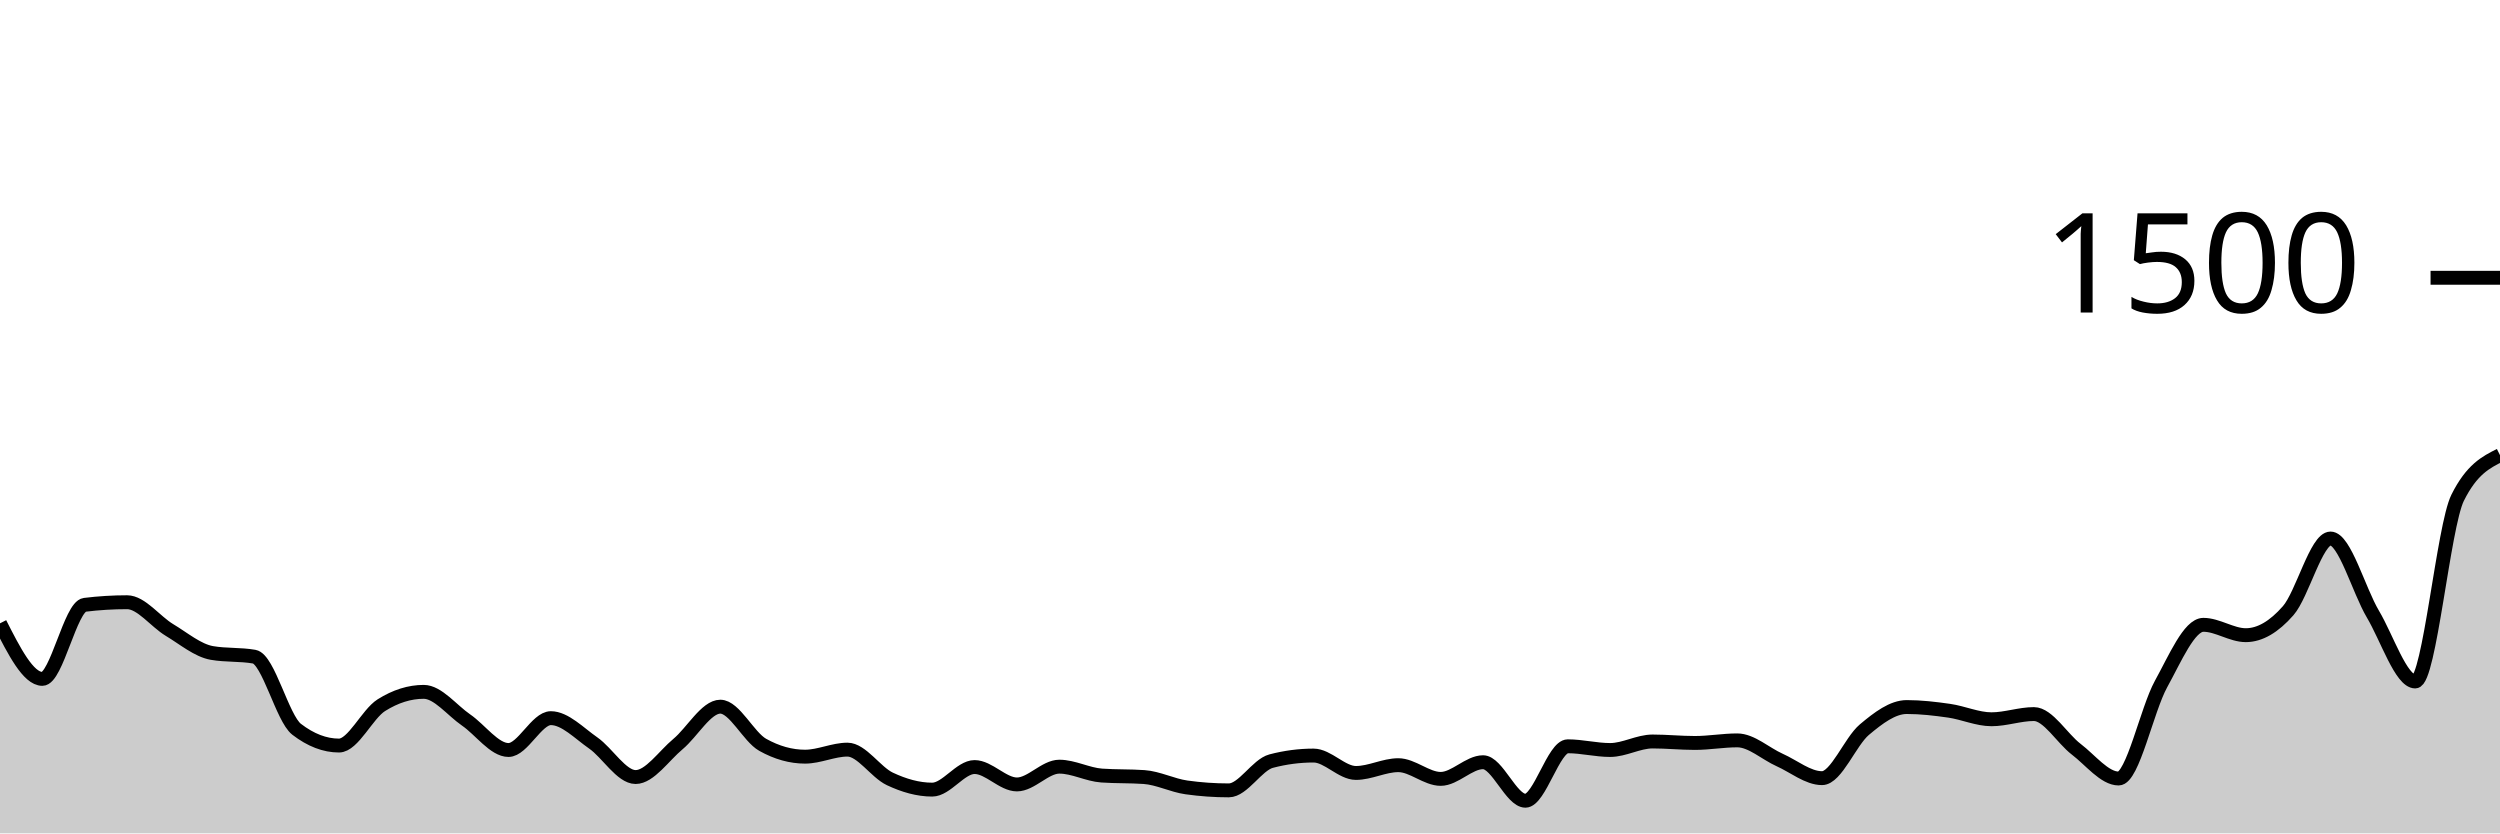
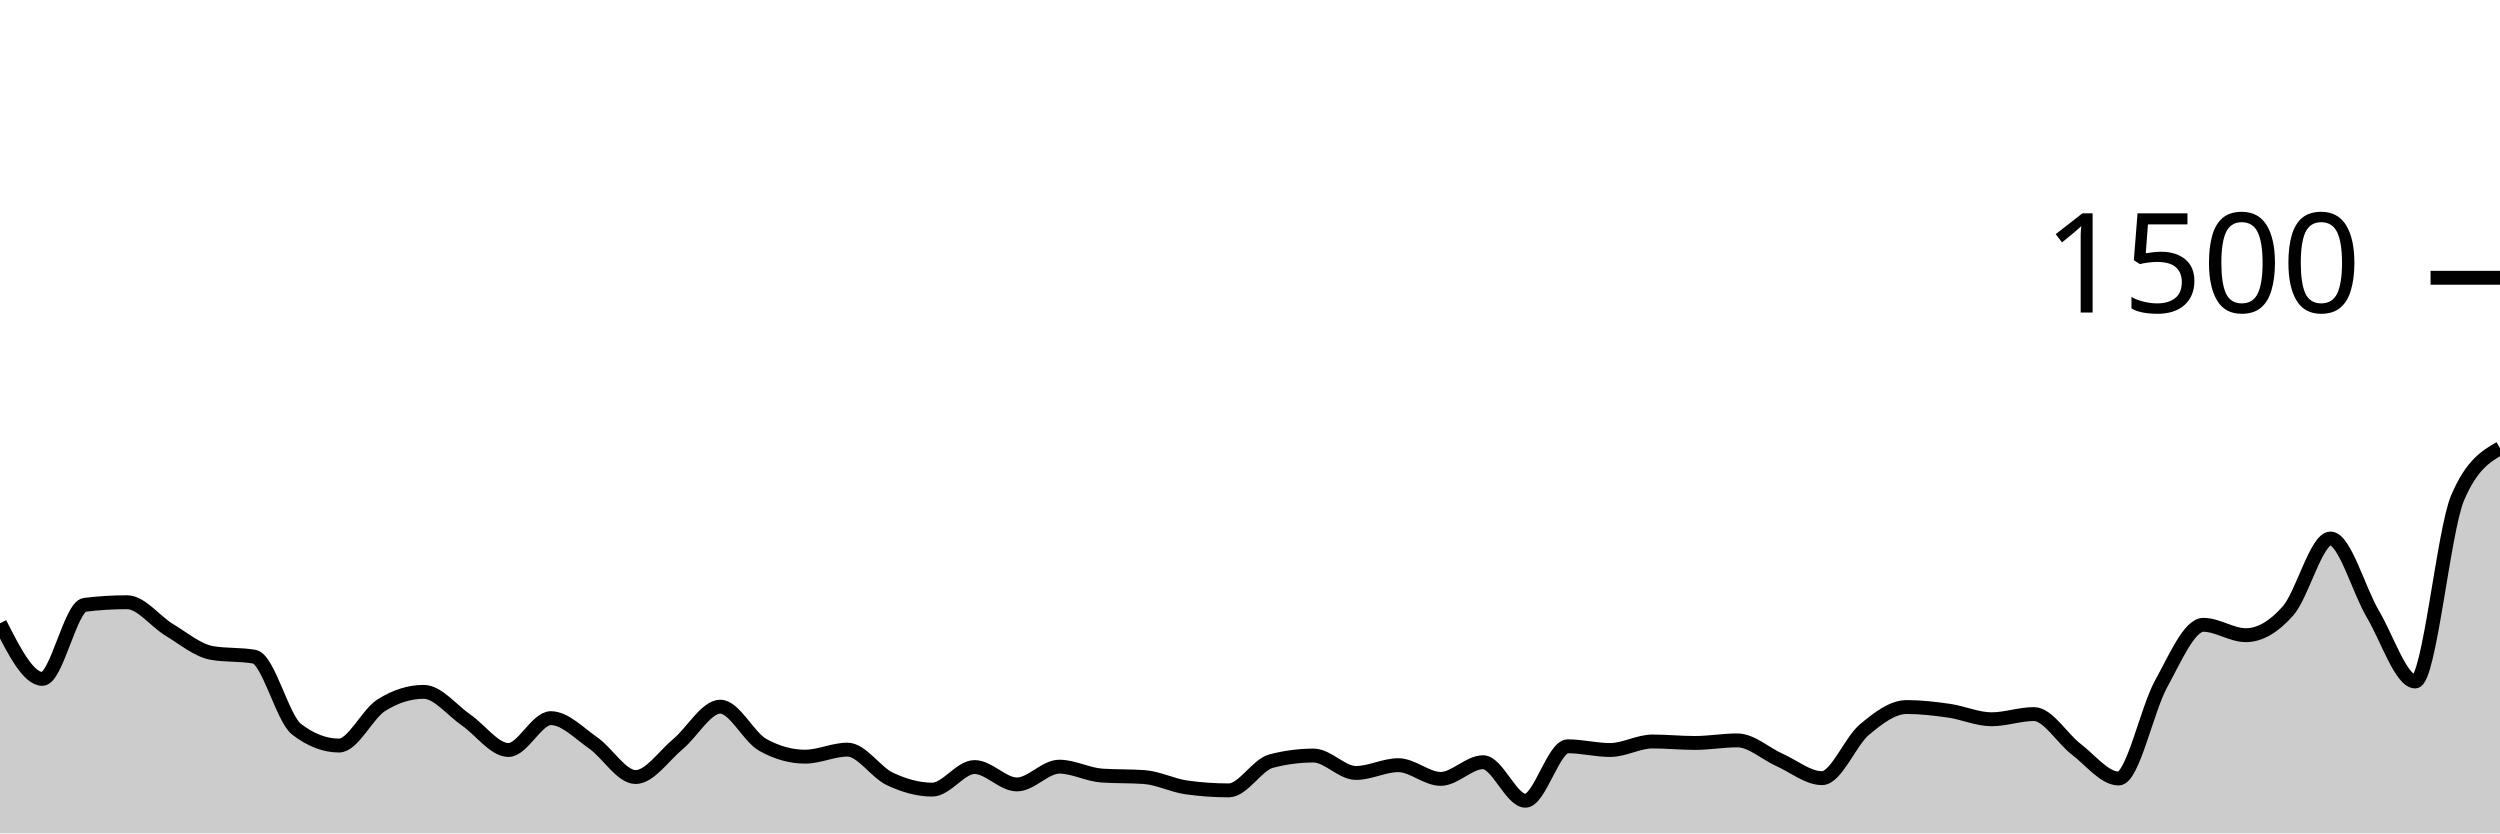
<svg xmlns="http://www.w3.org/2000/svg" viewBox="0 0 180 60">
  <g transform="translate(0,20)">
-     <path class="area" fill="rgba(0, 0, 0, 0.2)" d="M0,24.88C1.017,26.88,2.034,28.88,3.051,28.88C4.068,28.88,5.085,23.671,6.102,23.547C7.119,23.422,8.136,23.36,9.153,23.36C10.169,23.36,11.186,24.751,12.203,25.36C13.22,25.969,14.237,26.836,15.254,27.013C16.271,27.191,17.288,27.102,18.305,27.28C19.322,27.458,20.339,31.724,21.356,32.507C22.373,33.289,23.39,33.68,24.407,33.68C25.424,33.68,26.441,31.413,27.458,30.773C28.475,30.133,29.492,29.813,30.508,29.813C31.525,29.813,32.542,31.142,33.559,31.84C34.576,32.538,35.593,34,36.61,34C37.627,34,38.644,31.707,39.661,31.707C40.678,31.707,41.695,32.787,42.712,33.493C43.729,34.2,44.746,35.947,45.763,35.947C46.78,35.947,47.797,34.418,48.814,33.573C49.831,32.729,50.847,30.88,51.864,30.88C52.881,30.88,53.898,33.058,54.915,33.627C55.932,34.196,56.949,34.48,57.966,34.48C58.983,34.48,60,33.973,61.017,33.973C62.034,33.973,63.051,35.6,64.068,36.08C65.085,36.56,66.102,36.853,67.119,36.853C68.136,36.853,69.153,35.227,70.169,35.227C71.186,35.227,72.203,36.48,73.22,36.48C74.237,36.48,75.254,35.2,76.271,35.2C77.288,35.2,78.305,35.769,79.322,35.84C80.339,35.911,81.356,35.876,82.373,35.947C83.39,36.018,84.407,36.551,85.424,36.693C86.441,36.836,87.458,36.907,88.475,36.907C89.492,36.907,90.508,35.067,91.525,34.8C92.542,34.533,93.559,34.4,94.576,34.4C95.593,34.4,96.61,35.653,97.627,35.653C98.644,35.653,99.661,35.093,100.678,35.093C101.695,35.093,102.712,36.08,103.729,36.08C104.746,36.08,105.763,34.88,106.78,34.88C107.797,34.88,108.814,37.653,109.831,37.653C110.847,37.653,111.864,33.733,112.881,33.733C113.898,33.733,114.915,34,115.932,34C116.949,34,117.966,33.387,118.983,33.387C120,33.387,121.017,33.493,122.034,33.493C123.051,33.493,124.068,33.307,125.085,33.307C126.102,33.307,127.119,34.267,128.136,34.72C129.153,35.173,130.169,36.027,131.186,36.027C132.203,36.027,133.22,33.387,134.237,32.533C135.254,31.68,136.271,30.907,137.288,30.907C138.305,30.907,139.322,31.027,140.339,31.173C141.356,31.32,142.373,31.787,143.39,31.787C144.407,31.787,145.424,31.413,146.441,31.413C147.458,31.413,148.475,33.173,149.492,33.947C150.508,34.72,151.525,36.053,152.542,36.053C153.559,36.053,154.576,31.098,155.593,29.253C156.61,27.409,157.627,24.987,158.644,24.987C159.661,24.987,160.678,25.733,161.695,25.733C162.712,25.733,163.729,25.133,164.746,23.973C165.763,22.813,166.78,18.773,167.797,18.773C168.814,18.773,169.831,22.498,170.847,24.213C171.864,25.929,172.881,29.067,173.898,29.067C174.915,29.067,175.932,17.884,176.949,15.84C177.966,13.796,178.983,13.284,180,12.773L180,40C178.983,40,177.966,40,176.949,40C175.932,40,174.915,40,173.898,40C172.881,40,171.864,40,170.847,40C169.831,40,168.814,40,167.797,40C166.78,40,165.763,40,164.746,40C163.729,40,162.712,40,161.695,40C160.678,40,159.661,40,158.644,40C157.627,40,156.61,40,155.593,40C154.576,40,153.559,40,152.542,40C151.525,40,150.508,40,149.492,40C148.475,40,147.458,40,146.441,40C145.424,40,144.407,40,143.39,40C142.373,40,141.356,40,140.339,40C139.322,40,138.305,40,137.288,40C136.271,40,135.254,40,134.237,40C133.22,40,132.203,40,131.186,40C130.169,40,129.153,40,128.136,40C127.119,40,126.102,40,125.085,40C124.068,40,123.051,40,122.034,40C121.017,40,120,40,118.983,40C117.966,40,116.949,40,115.932,40C114.915,40,113.898,40,112.881,40C111.864,40,110.847,40,109.831,40C108.814,40,107.797,40,106.78,40C105.763,40,104.746,40,103.729,40C102.712,40,101.695,40,100.678,40C99.661,40,98.644,40,97.627,40C96.61,40,95.593,40,94.576,40C93.559,40,92.542,40,91.525,40C90.508,40,89.492,40,88.475,40C87.458,40,86.441,40,85.424,40C84.407,40,83.39,40,82.373,40C81.356,40,80.339,40,79.322,40C78.305,40,77.288,40,76.271,40C75.254,40,74.237,40,73.22,40C72.203,40,71.186,40,70.169,40C69.153,40,68.136,40,67.119,40C66.102,40,65.085,40,64.068,40C63.051,40,62.034,40,61.017,40C60,40,58.983,40,57.966,40C56.949,40,55.932,40,54.915,40C53.898,40,52.881,40,51.864,40C50.847,40,49.831,40,48.814,40C47.797,40,46.78,40,45.763,40C44.746,40,43.729,40,42.712,40C41.695,40,40.678,40,39.661,40C38.644,40,37.627,40,36.61,40C35.593,40,34.576,40,33.559,40C32.542,40,31.525,40,30.508,40C29.492,40,28.475,40,27.458,40C26.441,40,25.424,40,24.407,40C23.39,40,22.373,40,21.356,40C20.339,40,19.322,40,18.305,40C17.288,40,16.271,40,15.254,40C14.237,40,13.22,40,12.203,40C11.186,40,10.169,40,9.153,40C8.136,40,7.119,40,6.102,40C5.085,40,4.068,40,3.051,40C2.034,40,1.017,40,0,40Z" />
-     <path class="line" stroke="black" fill="none" d="M0,24.88C1.017,26.88,2.034,28.88,3.051,28.88C4.068,28.88,5.085,23.671,6.102,23.547C7.119,23.422,8.136,23.36,9.153,23.36C10.169,23.36,11.186,24.751,12.203,25.36C13.22,25.969,14.237,26.836,15.254,27.013C16.271,27.191,17.288,27.102,18.305,27.28C19.322,27.458,20.339,31.724,21.356,32.507C22.373,33.289,23.39,33.68,24.407,33.68C25.424,33.68,26.441,31.413,27.458,30.773C28.475,30.133,29.492,29.813,30.508,29.813C31.525,29.813,32.542,31.142,33.559,31.84C34.576,32.538,35.593,34,36.61,34C37.627,34,38.644,31.707,39.661,31.707C40.678,31.707,41.695,32.787,42.712,33.493C43.729,34.2,44.746,35.947,45.763,35.947C46.78,35.947,47.797,34.418,48.814,33.573C49.831,32.729,50.847,30.88,51.864,30.88C52.881,30.88,53.898,33.058,54.915,33.627C55.932,34.196,56.949,34.48,57.966,34.48C58.983,34.48,60,33.973,61.017,33.973C62.034,33.973,63.051,35.6,64.068,36.08C65.085,36.56,66.102,36.853,67.119,36.853C68.136,36.853,69.153,35.227,70.169,35.227C71.186,35.227,72.203,36.48,73.22,36.48C74.237,36.48,75.254,35.2,76.271,35.2C77.288,35.2,78.305,35.769,79.322,35.84C80.339,35.911,81.356,35.876,82.373,35.947C83.39,36.018,84.407,36.551,85.424,36.693C86.441,36.836,87.458,36.907,88.475,36.907C89.492,36.907,90.508,35.067,91.525,34.8C92.542,34.533,93.559,34.4,94.576,34.4C95.593,34.4,96.61,35.653,97.627,35.653C98.644,35.653,99.661,35.093,100.678,35.093C101.695,35.093,102.712,36.08,103.729,36.08C104.746,36.08,105.763,34.88,106.78,34.88C107.797,34.88,108.814,37.653,109.831,37.653C110.847,37.653,111.864,33.733,112.881,33.733C113.898,33.733,114.915,34,115.932,34C116.949,34,117.966,33.387,118.983,33.387C120,33.387,121.017,33.493,122.034,33.493C123.051,33.493,124.068,33.307,125.085,33.307C126.102,33.307,127.119,34.267,128.136,34.72C129.153,35.173,130.169,36.027,131.186,36.027C132.203,36.027,133.22,33.387,134.237,32.533C135.254,31.68,136.271,30.907,137.288,30.907C138.305,30.907,139.322,31.027,140.339,31.173C141.356,31.32,142.373,31.787,143.39,31.787C144.407,31.787,145.424,31.413,146.441,31.413C147.458,31.413,148.475,33.173,149.492,33.947C150.508,34.72,151.525,36.053,152.542,36.053C153.559,36.053,154.576,31.098,155.593,29.253C156.61,27.409,157.627,24.987,158.644,24.987C159.661,24.987,160.678,25.733,161.695,25.733C162.712,25.733,163.729,25.133,164.746,23.973C165.763,22.813,166.78,18.773,167.797,18.773C168.814,18.773,169.831,22.498,170.847,24.213C171.864,25.929,172.881,29.067,173.898,29.067C174.915,29.067,175.932,17.884,176.949,15.84C177.966,13.796,178.983,13.284,180,12.773" />
+     <path class="area" fill="rgba(0, 0, 0, 0.2)" d="M0,24.88C1.017,26.88,2.034,28.88,3.051,28.88C4.068,28.88,5.085,23.671,6.102,23.547C7.119,23.422,8.136,23.36,9.153,23.36C10.169,23.36,11.186,24.751,12.203,25.36C13.22,25.969,14.237,26.836,15.254,27.013C16.271,27.191,17.288,27.102,18.305,27.28C19.322,27.458,20.339,31.724,21.356,32.507C22.373,33.289,23.39,33.68,24.407,33.68C25.424,33.68,26.441,31.413,27.458,30.773C28.475,30.133,29.492,29.813,30.508,29.813C31.525,29.813,32.542,31.142,33.559,31.84C34.576,32.538,35.593,34,36.61,34C37.627,34,38.644,31.707,39.661,31.707C40.678,31.707,41.695,32.787,42.712,33.493C43.729,34.2,44.746,35.947,45.763,35.947C46.78,35.947,47.797,34.418,48.814,33.573C49.831,32.729,50.847,30.88,51.864,30.88C52.881,30.88,53.898,33.058,54.915,33.627C55.932,34.196,56.949,34.48,57.966,34.48C58.983,34.48,60,33.973,61.017,33.973C62.034,33.973,63.051,35.6,64.068,36.08C65.085,36.56,66.102,36.853,67.119,36.853C68.136,36.853,69.153,35.227,70.169,35.227C71.186,35.227,72.203,36.48,73.22,36.48C74.237,36.48,75.254,35.2,76.271,35.2C77.288,35.2,78.305,35.769,79.322,35.84C80.339,35.911,81.356,35.876,82.373,35.947C83.39,36.018,84.407,36.551,85.424,36.693C86.441,36.836,87.458,36.907,88.475,36.907C89.492,36.907,90.508,35.067,91.525,34.8C92.542,34.533,93.559,34.4,94.576,34.4C95.593,34.4,96.61,35.653,97.627,35.653C98.644,35.653,99.661,35.093,100.678,35.093C101.695,35.093,102.712,36.08,103.729,36.08C104.746,36.08,105.763,34.88,106.78,34.88C107.797,34.88,108.814,37.653,109.831,37.653C110.847,37.653,111.864,33.733,112.881,33.733C113.898,33.733,114.915,34,115.932,34C116.949,34,117.966,33.387,118.983,33.387C120,33.387,121.017,33.493,122.034,33.493C123.051,33.493,124.068,33.307,125.085,33.307C126.102,33.307,127.119,34.267,128.136,34.72C129.153,35.173,130.169,36.027,131.186,36.027C132.203,36.027,133.22,33.387,134.237,32.533C135.254,31.68,136.271,30.907,137.288,30.907C138.305,30.907,139.322,31.027,140.339,31.173C141.356,31.32,142.373,31.787,143.39,31.787C144.407,31.787,145.424,31.413,146.441,31.413C147.458,31.413,148.475,33.173,149.492,33.947C150.508,34.72,151.525,36.053,152.542,36.053C153.559,36.053,154.576,31.098,155.593,29.253C156.61,27.409,157.627,24.987,158.644,24.987C159.661,24.987,160.678,25.733,161.695,25.733C162.712,25.733,163.729,25.133,164.746,23.973C165.763,22.813,166.78,18.773,167.797,18.773C168.814,18.773,169.831,22.498,170.847,24.213C171.864,25.929,172.881,29.067,173.898,29.067C174.915,29.067,175.932,18.222,176.949,15.84C177.966,13.458,178.983,12.862,180,12.267L180,40C178.983,40,177.966,40,176.949,40C175.932,40,174.915,40,173.898,40C172.881,40,171.864,40,170.847,40C169.831,40,168.814,40,167.797,40C166.78,40,165.763,40,164.746,40C163.729,40,162.712,40,161.695,40C160.678,40,159.661,40,158.644,40C157.627,40,156.61,40,155.593,40C154.576,40,153.559,40,152.542,40C151.525,40,150.508,40,149.492,40C148.475,40,147.458,40,146.441,40C145.424,40,144.407,40,143.39,40C142.373,40,141.356,40,140.339,40C139.322,40,138.305,40,137.288,40C136.271,40,135.254,40,134.237,40C133.22,40,132.203,40,131.186,40C130.169,40,129.153,40,128.136,40C127.119,40,126.102,40,125.085,40C124.068,40,123.051,40,122.034,40C121.017,40,120,40,118.983,40C117.966,40,116.949,40,115.932,40C114.915,40,113.898,40,112.881,40C111.864,40,110.847,40,109.831,40C108.814,40,107.797,40,106.78,40C105.763,40,104.746,40,103.729,40C102.712,40,101.695,40,100.678,40C99.661,40,98.644,40,97.627,40C96.61,40,95.593,40,94.576,40C93.559,40,92.542,40,91.525,40C90.508,40,89.492,40,88.475,40C87.458,40,86.441,40,85.424,40C84.407,40,83.39,40,82.373,40C81.356,40,80.339,40,79.322,40C78.305,40,77.288,40,76.271,40C75.254,40,74.237,40,73.22,40C72.203,40,71.186,40,70.169,40C69.153,40,68.136,40,67.119,40C66.102,40,65.085,40,64.068,40C63.051,40,62.034,40,61.017,40C60,40,58.983,40,57.966,40C56.949,40,55.932,40,54.915,40C53.898,40,52.881,40,51.864,40C50.847,40,49.831,40,48.814,40C47.797,40,46.78,40,45.763,40C44.746,40,43.729,40,42.712,40C41.695,40,40.678,40,39.661,40C38.644,40,37.627,40,36.61,40C35.593,40,34.576,40,33.559,40C32.542,40,31.525,40,30.508,40C29.492,40,28.475,40,27.458,40C26.441,40,25.424,40,24.407,40C23.39,40,22.373,40,21.356,40C20.339,40,19.322,40,18.305,40C17.288,40,16.271,40,15.254,40C14.237,40,13.22,40,12.203,40C11.186,40,10.169,40,9.153,40C8.136,40,7.119,40,6.102,40C5.085,40,4.068,40,3.051,40C2.034,40,1.017,40,0,40Z" />
+     <path class="line" stroke="black" fill="none" d="M0,24.88C1.017,26.88,2.034,28.88,3.051,28.88C4.068,28.88,5.085,23.671,6.102,23.547C7.119,23.422,8.136,23.36,9.153,23.36C10.169,23.36,11.186,24.751,12.203,25.36C13.22,25.969,14.237,26.836,15.254,27.013C16.271,27.191,17.288,27.102,18.305,27.28C19.322,27.458,20.339,31.724,21.356,32.507C22.373,33.289,23.39,33.68,24.407,33.68C25.424,33.68,26.441,31.413,27.458,30.773C28.475,30.133,29.492,29.813,30.508,29.813C31.525,29.813,32.542,31.142,33.559,31.84C34.576,32.538,35.593,34,36.61,34C37.627,34,38.644,31.707,39.661,31.707C40.678,31.707,41.695,32.787,42.712,33.493C43.729,34.2,44.746,35.947,45.763,35.947C46.78,35.947,47.797,34.418,48.814,33.573C49.831,32.729,50.847,30.88,51.864,30.88C52.881,30.88,53.898,33.058,54.915,33.627C55.932,34.196,56.949,34.48,57.966,34.48C58.983,34.48,60,33.973,61.017,33.973C62.034,33.973,63.051,35.6,64.068,36.08C65.085,36.56,66.102,36.853,67.119,36.853C68.136,36.853,69.153,35.227,70.169,35.227C71.186,35.227,72.203,36.48,73.22,36.48C74.237,36.48,75.254,35.2,76.271,35.2C77.288,35.2,78.305,35.769,79.322,35.84C80.339,35.911,81.356,35.876,82.373,35.947C83.39,36.018,84.407,36.551,85.424,36.693C86.441,36.836,87.458,36.907,88.475,36.907C89.492,36.907,90.508,35.067,91.525,34.8C92.542,34.533,93.559,34.4,94.576,34.4C95.593,34.4,96.61,35.653,97.627,35.653C98.644,35.653,99.661,35.093,100.678,35.093C101.695,35.093,102.712,36.08,103.729,36.08C104.746,36.08,105.763,34.88,106.78,34.88C107.797,34.88,108.814,37.653,109.831,37.653C110.847,37.653,111.864,33.733,112.881,33.733C113.898,33.733,114.915,34,115.932,34C116.949,34,117.966,33.387,118.983,33.387C120,33.387,121.017,33.493,122.034,33.493C123.051,33.493,124.068,33.307,125.085,33.307C126.102,33.307,127.119,34.267,128.136,34.72C129.153,35.173,130.169,36.027,131.186,36.027C132.203,36.027,133.22,33.387,134.237,32.533C135.254,31.68,136.271,30.907,137.288,30.907C138.305,30.907,139.322,31.027,140.339,31.173C141.356,31.32,142.373,31.787,143.39,31.787C144.407,31.787,145.424,31.413,146.441,31.413C147.458,31.413,148.475,33.173,149.492,33.947C150.508,34.72,151.525,36.053,152.542,36.053C153.559,36.053,154.576,31.098,155.593,29.253C156.61,27.409,157.627,24.987,158.644,24.987C159.661,24.987,160.678,25.733,161.695,25.733C162.712,25.733,163.729,25.133,164.746,23.973C165.763,22.813,166.78,18.773,167.797,18.773C168.814,18.773,169.831,22.498,170.847,24.213C171.864,25.929,172.881,29.067,173.898,29.067C174.915,29.067,175.932,18.222,176.949,15.84C177.966,13.458,178.983,12.862,180,12.267" />
    <path class="axis-ceiling" stroke-width="1" stroke="black" fill="none" d="M175,0L180,0" />
    <text class="axis-ceiling-label" font-family="sans-serif" text-anchor="end" font-size="10px" x="170" y="2.5">1500</text>
  </g>
</svg>
